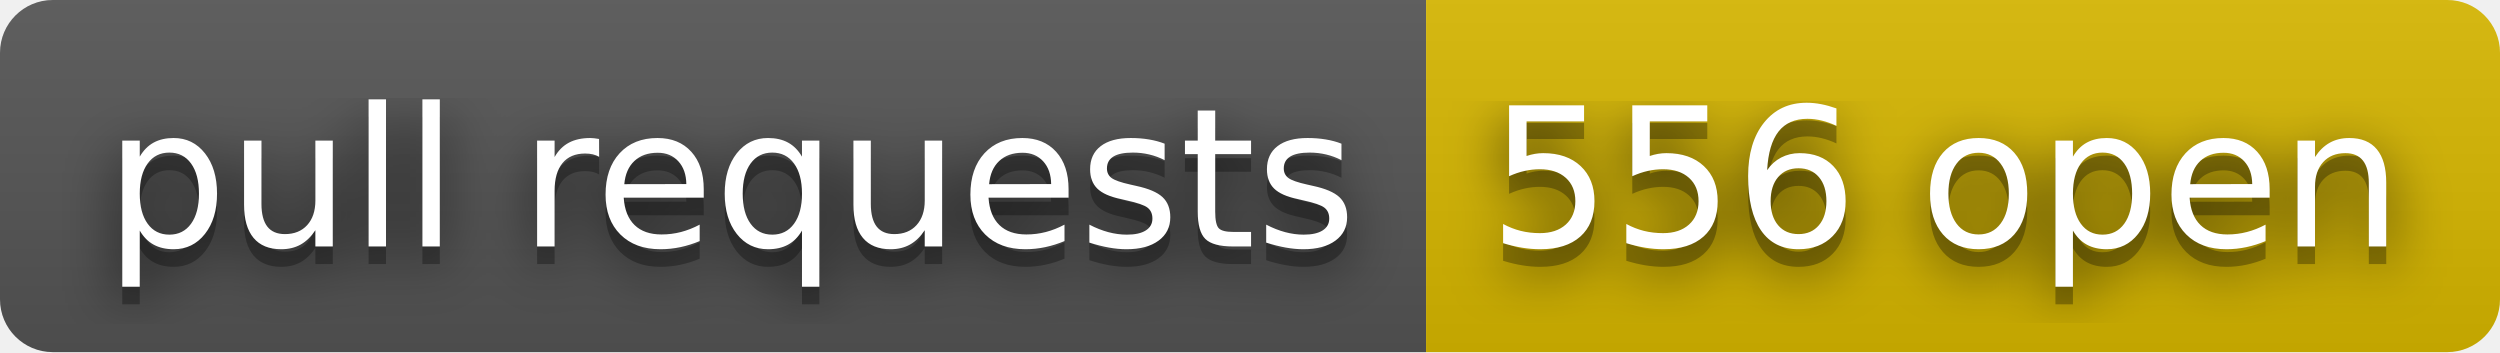
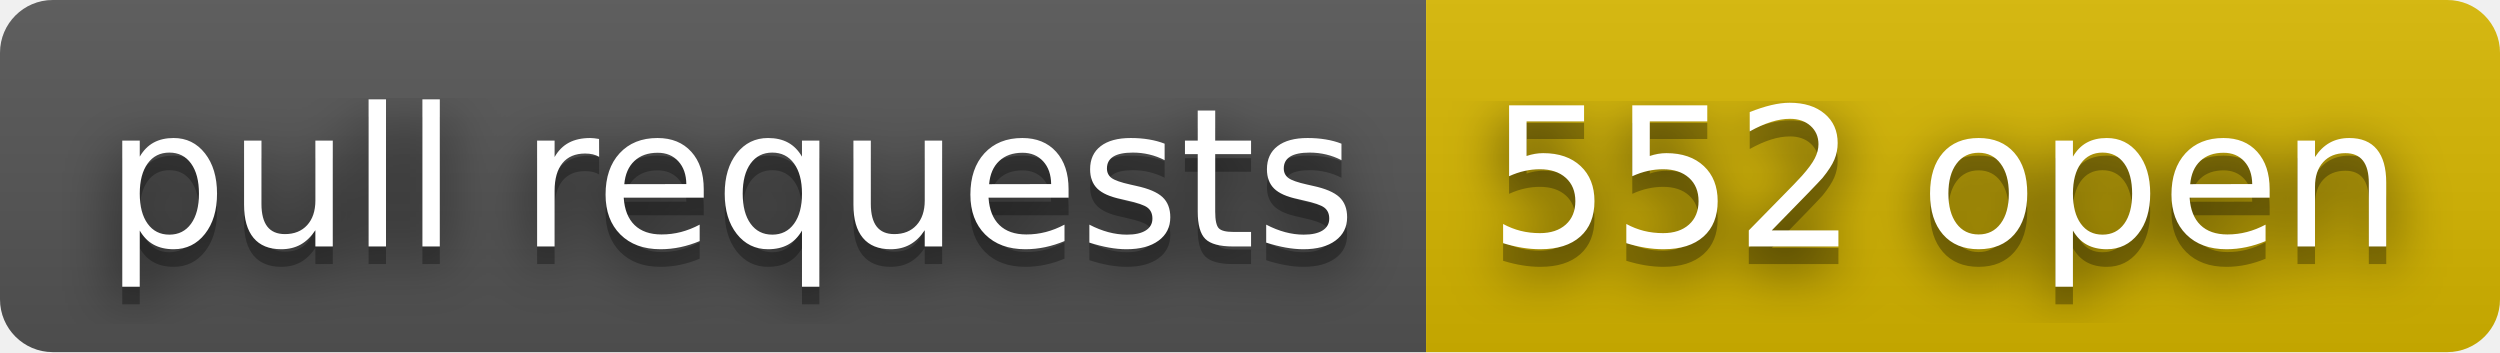
- <svg xmlns="http://www.w3.org/2000/svg" width="142" height="20" role="img" aria-label="pull requests: 556 open">
+ <svg xmlns="http://www.w3.org/2000/svg" width="142" height="20" role="img" aria-label="pull requests: 552 open">
  <filter id="blur">
    <feGaussianBlur stdDeviation="16" />
  </filter>
  <linearGradient id="s" x2="0" y2="100%">
    <stop offset="0" stop-color="#bbb" stop-opacity=".1" />
    <stop offset="1" stop-opacity=".1" />
  </linearGradient>
  <clipPath id="r">
    <rect width="142" height="20" rx="3" />
  </clipPath>
  <g clip-path="url(#r)">
    <rect width="81" height="20" fill="#555" />
    <rect x="81" width="61" height="20" fill="#d8b800" />
    <rect width="142" height="20" fill="url(#s)" />
  </g>
  <g fill="#fff" text-anchor="middle" font-family="Verdana,Geneva,DejaVu Sans,sans-serif" text-rendering="geometricPrecision" font-size="110">
    <g transform="scale(.1)">
      <g aria-hidden="true" fill="#010101">
        <text x="415" y="150" fill-opacity=".8" filter="url(#blur)" textLength="710">pull requests</text>
        <text x="415" y="150" fill-opacity=".3" textLength="710">pull requests</text>
      </g>
      <text x="415" y="140" textLength="710">pull requests</text>
    </g>
    <g transform="scale(.1)">
      <g aria-hidden="true" fill="#010101">
-         <text x="1105" y="150" fill-opacity=".8" filter="url(#blur)" textLength="510">556 open</text>
-         <text x="1105" y="150" fill-opacity=".3" textLength="510">556 open</text>
+         <text x="1105" y="150" fill-opacity=".8" filter="url(#blur)" textLength="510">552 open</text>
+         <text x="1105" y="150" fill-opacity=".3" textLength="510">552 open</text>
      </g>
-       <text x="1105" y="140" textLength="510">556 open</text>
+       <text x="1105" y="140" textLength="510">552 open</text>
    </g>
  </g>
</svg>
